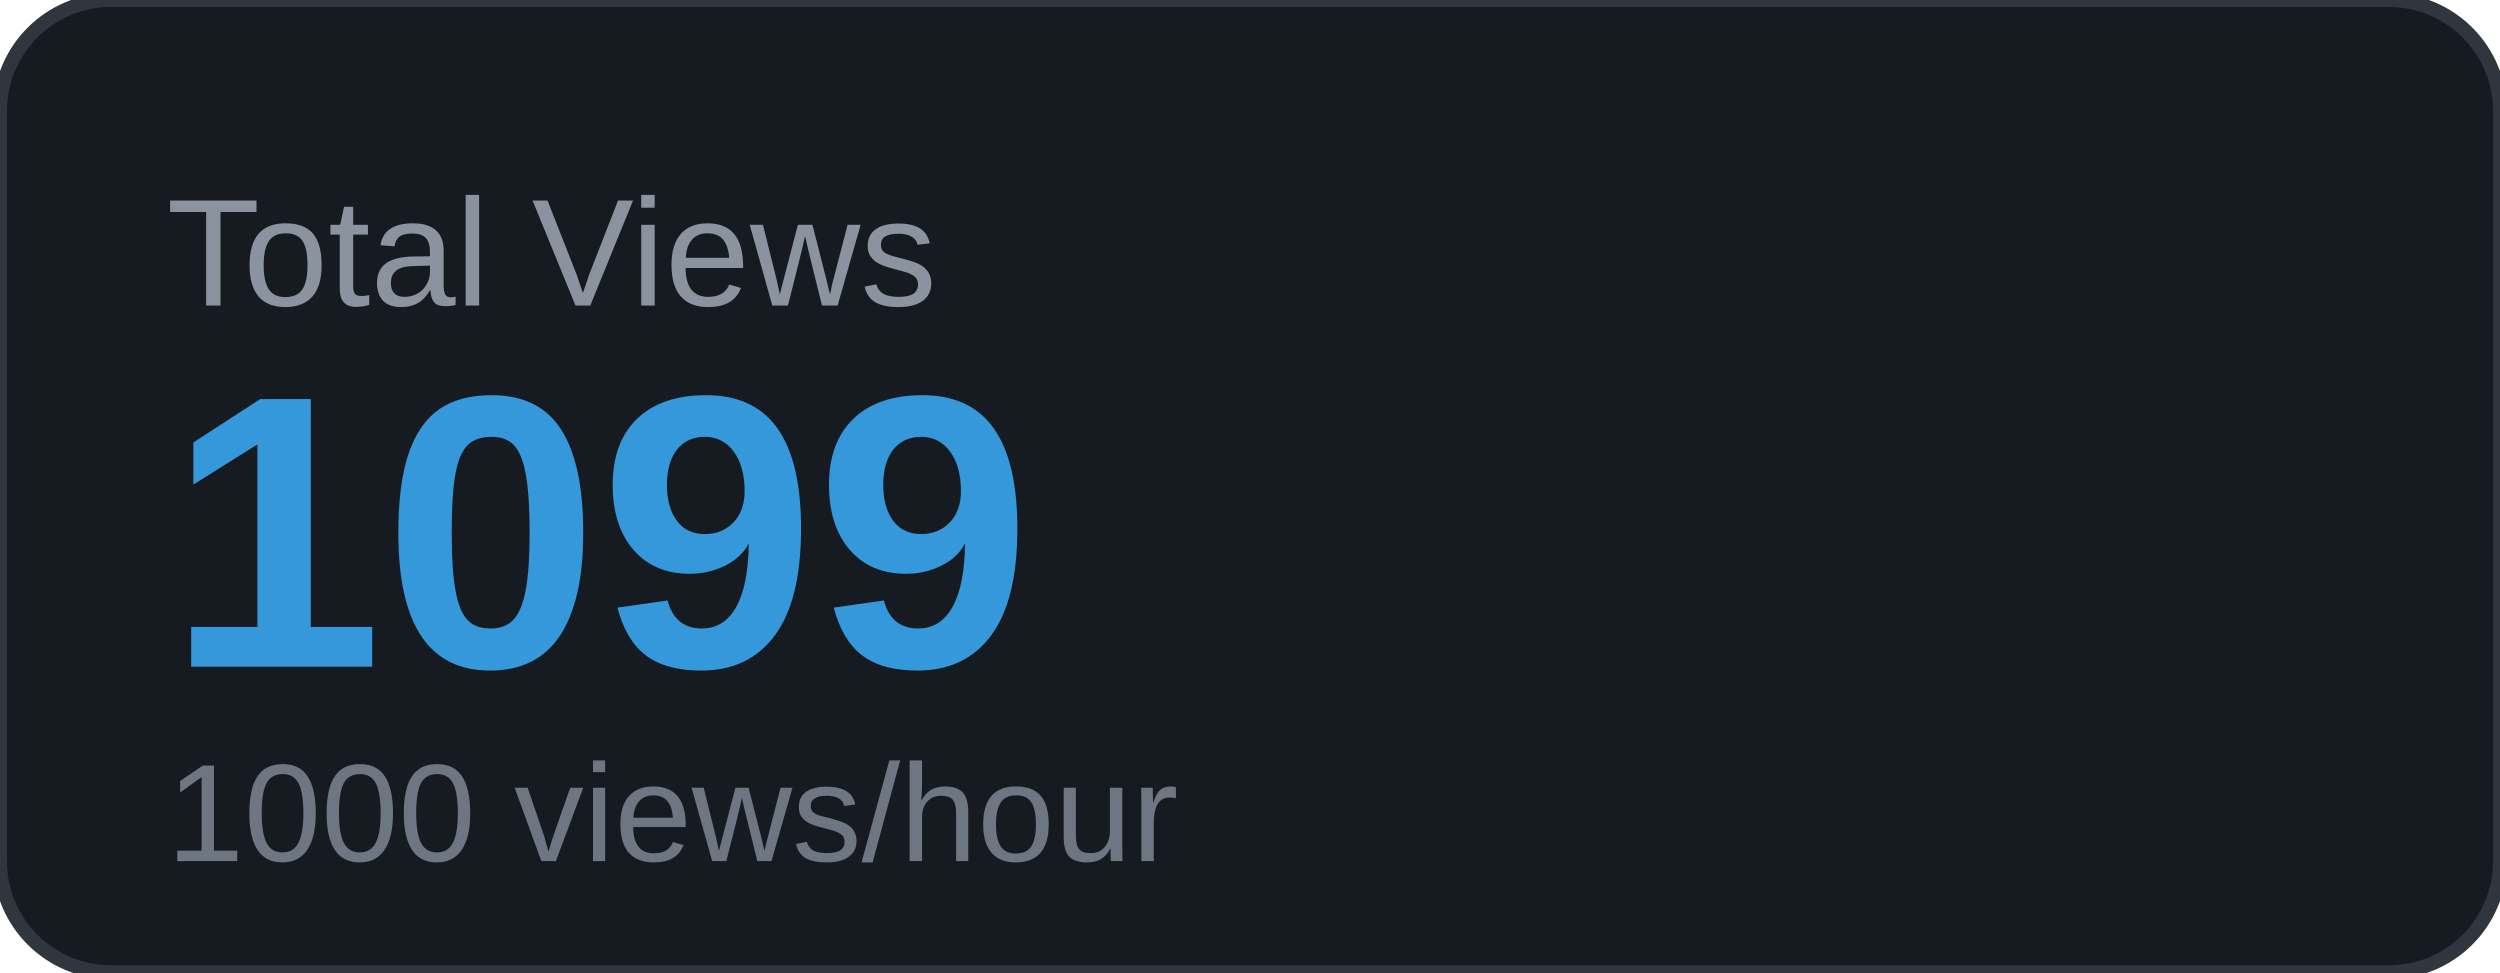
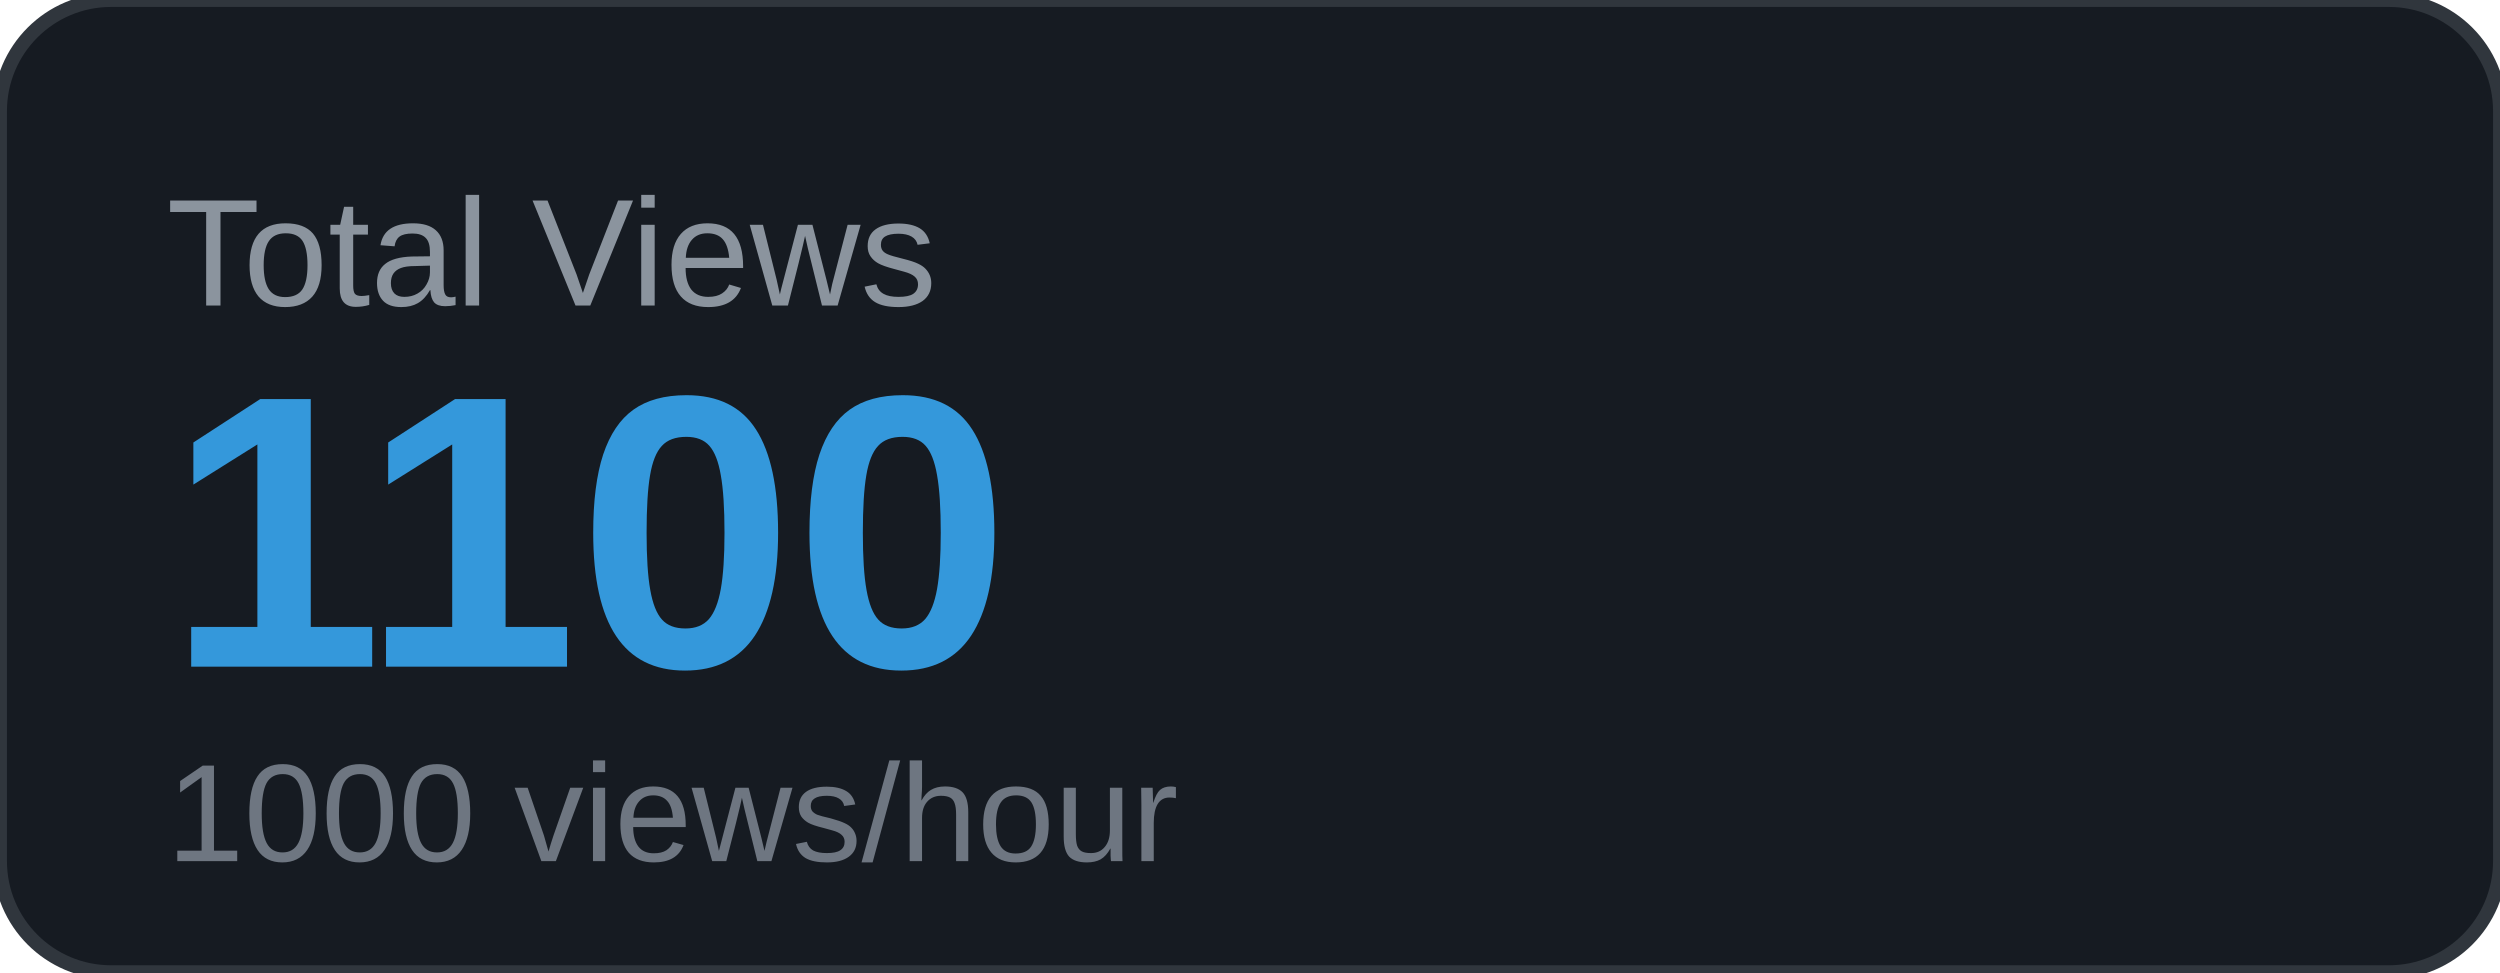
<svg xmlns="http://www.w3.org/2000/svg" width="180" height="70" viewBox="0 0 180 70">
  <rect width="180" height="70" rx="8" fill="#161b22" />
  <rect width="180" height="70" rx="8" fill="none" stroke="#30363d" stroke-width="1" />
  <text x="12" y="22" font-family="Arial, sans-serif" font-size="11" fill="#8b949e" text-transform="uppercase">Total Views</text>
-   <text x="12" y="48" font-family="Arial, sans-serif" font-size="28" font-weight="700" fill="#3498db">1099</text>
+   <text x="12" y="48" font-family="Arial, sans-serif" font-size="28" font-weight="700" fill="#3498db">1100</text>
  <text x="12" y="62" font-family="Arial, sans-serif" font-size="10" fill="#6e7681">1000 views/hour</text>
</svg>
